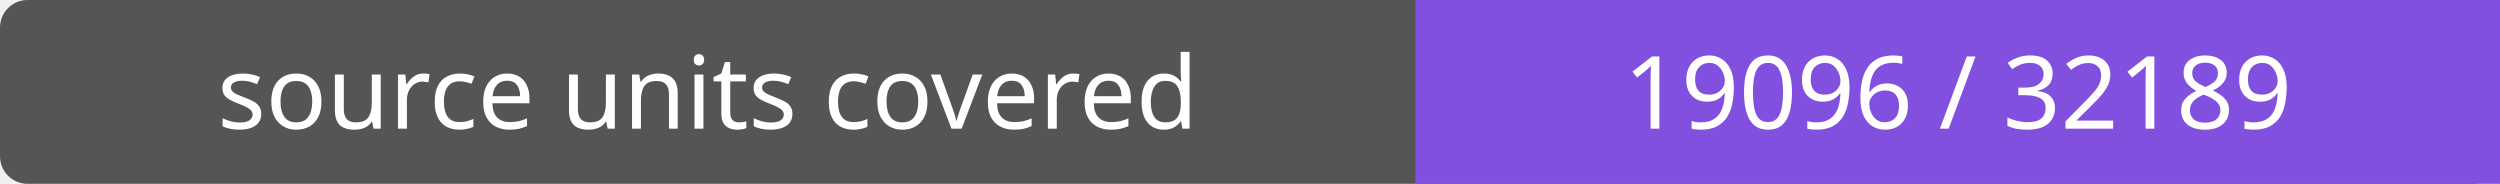
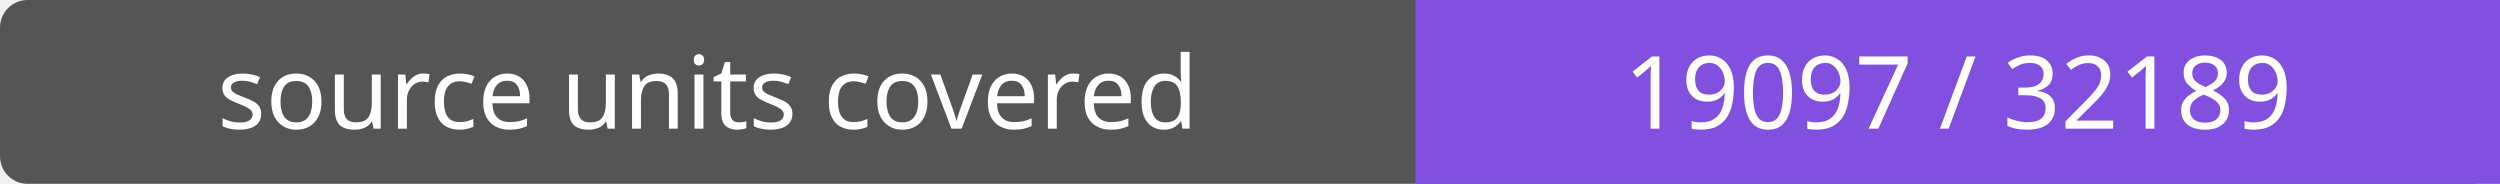
- <svg xmlns="http://www.w3.org/2000/svg" width="272" height="20" role="img" aria-label="source units covered: 19096 / 32189">
+ <svg xmlns="http://www.w3.org/2000/svg" width="272" height="20" role="img" aria-label="source units covered: 19097 / 32189">
  <rect width="272" height="20" rx="3" fill="#555" />
  <path fill="#8250df" d="M154 0h118v20H154z" />
  <g fill="#fff" text-anchor="middle" font-family="Verdana,sans-serif" font-size="11">
    <text x="77.0" y="14">source units covered</text>
-     <text x="213.0" y="14">19096 / 32189</text>
+     <text x="213.0" y="14">19097 / 32189</text>
  </g>
</svg>
